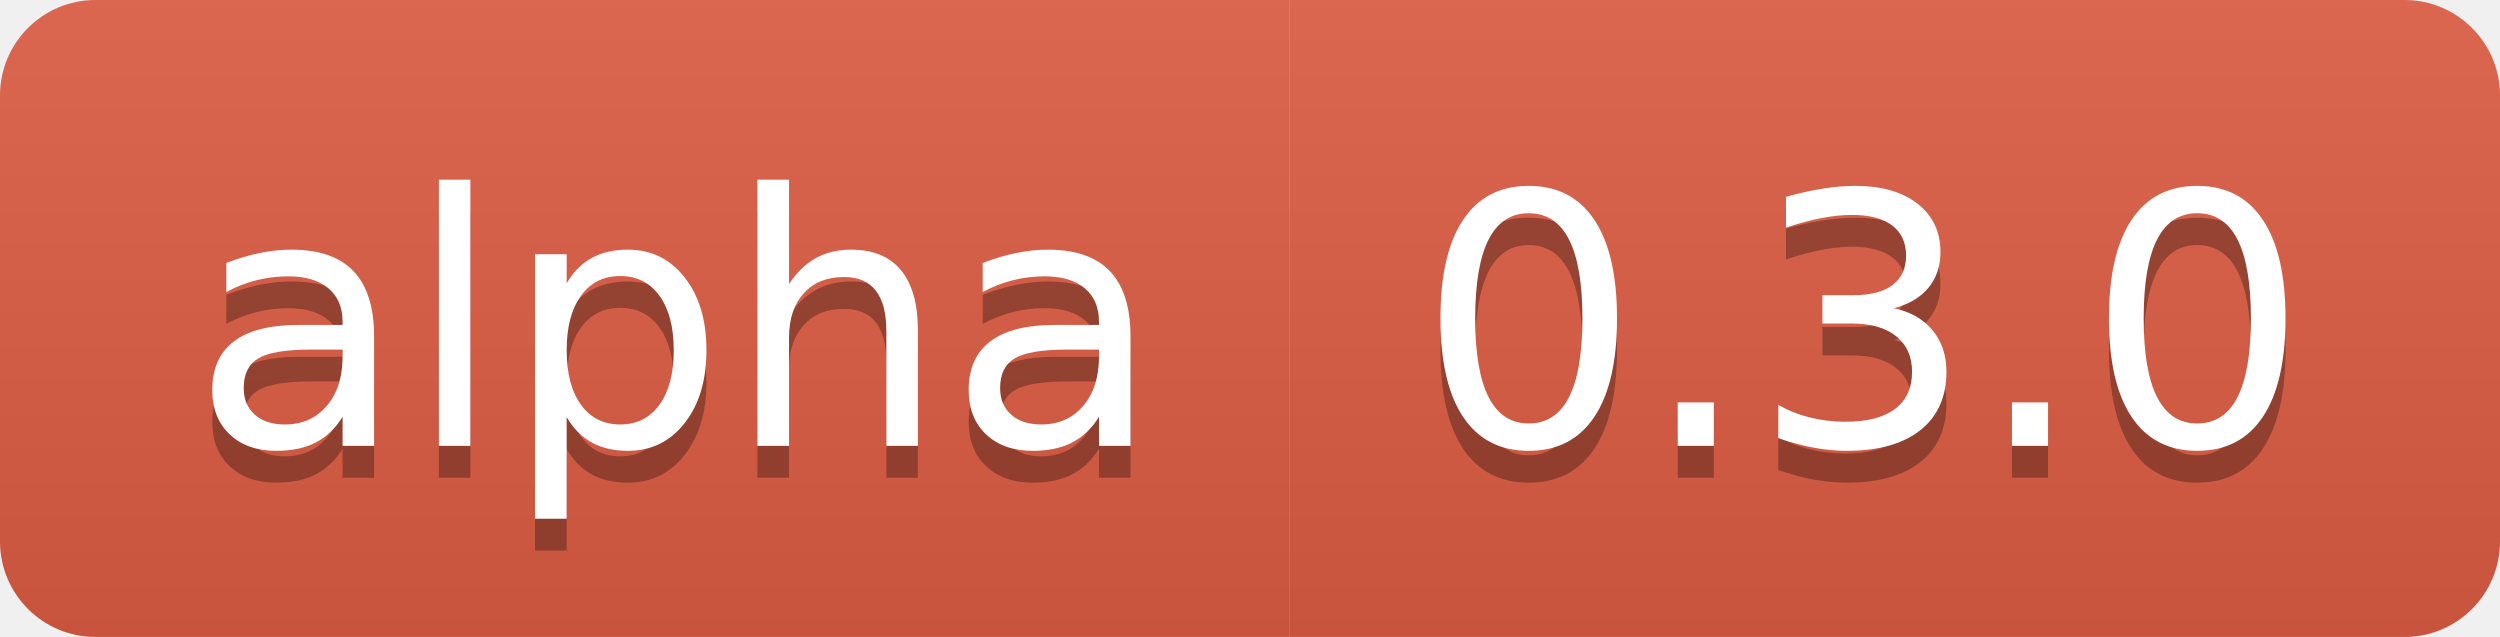
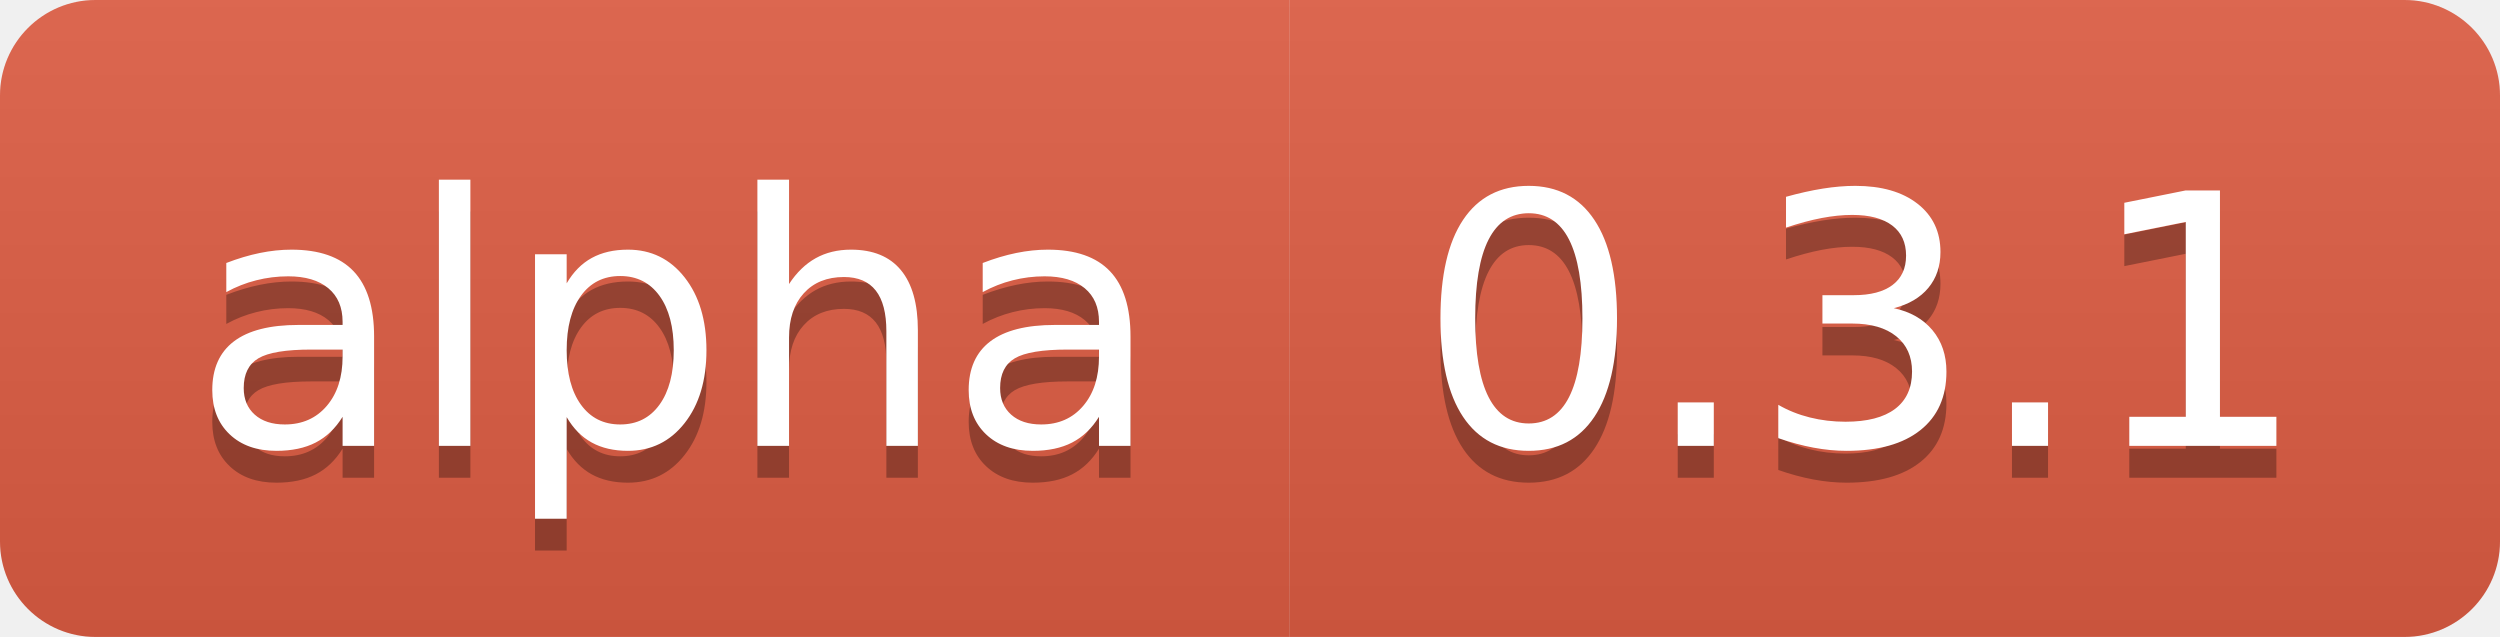
<svg xmlns="http://www.w3.org/2000/svg" xmlns:xlink="http://www.w3.org/1999/xlink" width="78.5" height="20">
  <linearGradient id="smooth" x2="0" y2="100%">
    <stop offset="0" stop-color="#bbb" stop-opacity=".1" />
    <stop offset="1" stop-opacity=".1" />
  </linearGradient>
  <clipPath id="round">
    <rect width="78.5" height="20" rx="3" fill="#fff" />
  </clipPath>
  <g clip-path="url(#round)">
    <rect width="40.5" height="20" fill="#e05d44" />
    <rect x="40.5" width="38.0" height="20" fill="#e05d44" />
    <rect width="78.5" height="20" fill="url(#smooth)" />
  </g>
  <g fill="#fff" text-anchor="middle" font-family="DejaVu Sans,Verdana,Geneva,sans-serif" font-size="110">
    <text x="212.5" y="150" fill="#010101" fill-opacity=".3" transform="scale(0.1)" textLength="305.0" lengthAdjust="spacing">alpha</text>
    <text x="212.5" y="140" transform="scale(0.1)" textLength="305.0" lengthAdjust="spacing">alpha</text>
-     <text x="585.0" y="150" fill="#010101" fill-opacity=".3" transform="scale(0.1)" textLength="280.0" lengthAdjust="spacing">0.3.0</text>
-     <text x="585.0" y="140" transform="scale(0.1)" textLength="280.0" lengthAdjust="spacing">0.3.0</text>
+     <text x="585.0" y="150" fill="#010101" fill-opacity=".3" transform="scale(0.1)" textLength="280.0" lengthAdjust="spacing">0.3.1</text>
+     <text x="585.0" y="140" transform="scale(0.1)" textLength="280.0" lengthAdjust="spacing">0.3.1</text>
    <a xlink:href="">
      <rect width="40.5" height="20" fill="rgba(0,0,0,0)" />
    </a>
    <a xlink:href="https://www.python.org/">
      <rect x="40.5" width="38.0" height="20" fill="rgba(0,0,0,0)" />
    </a>
  </g>
</svg>
